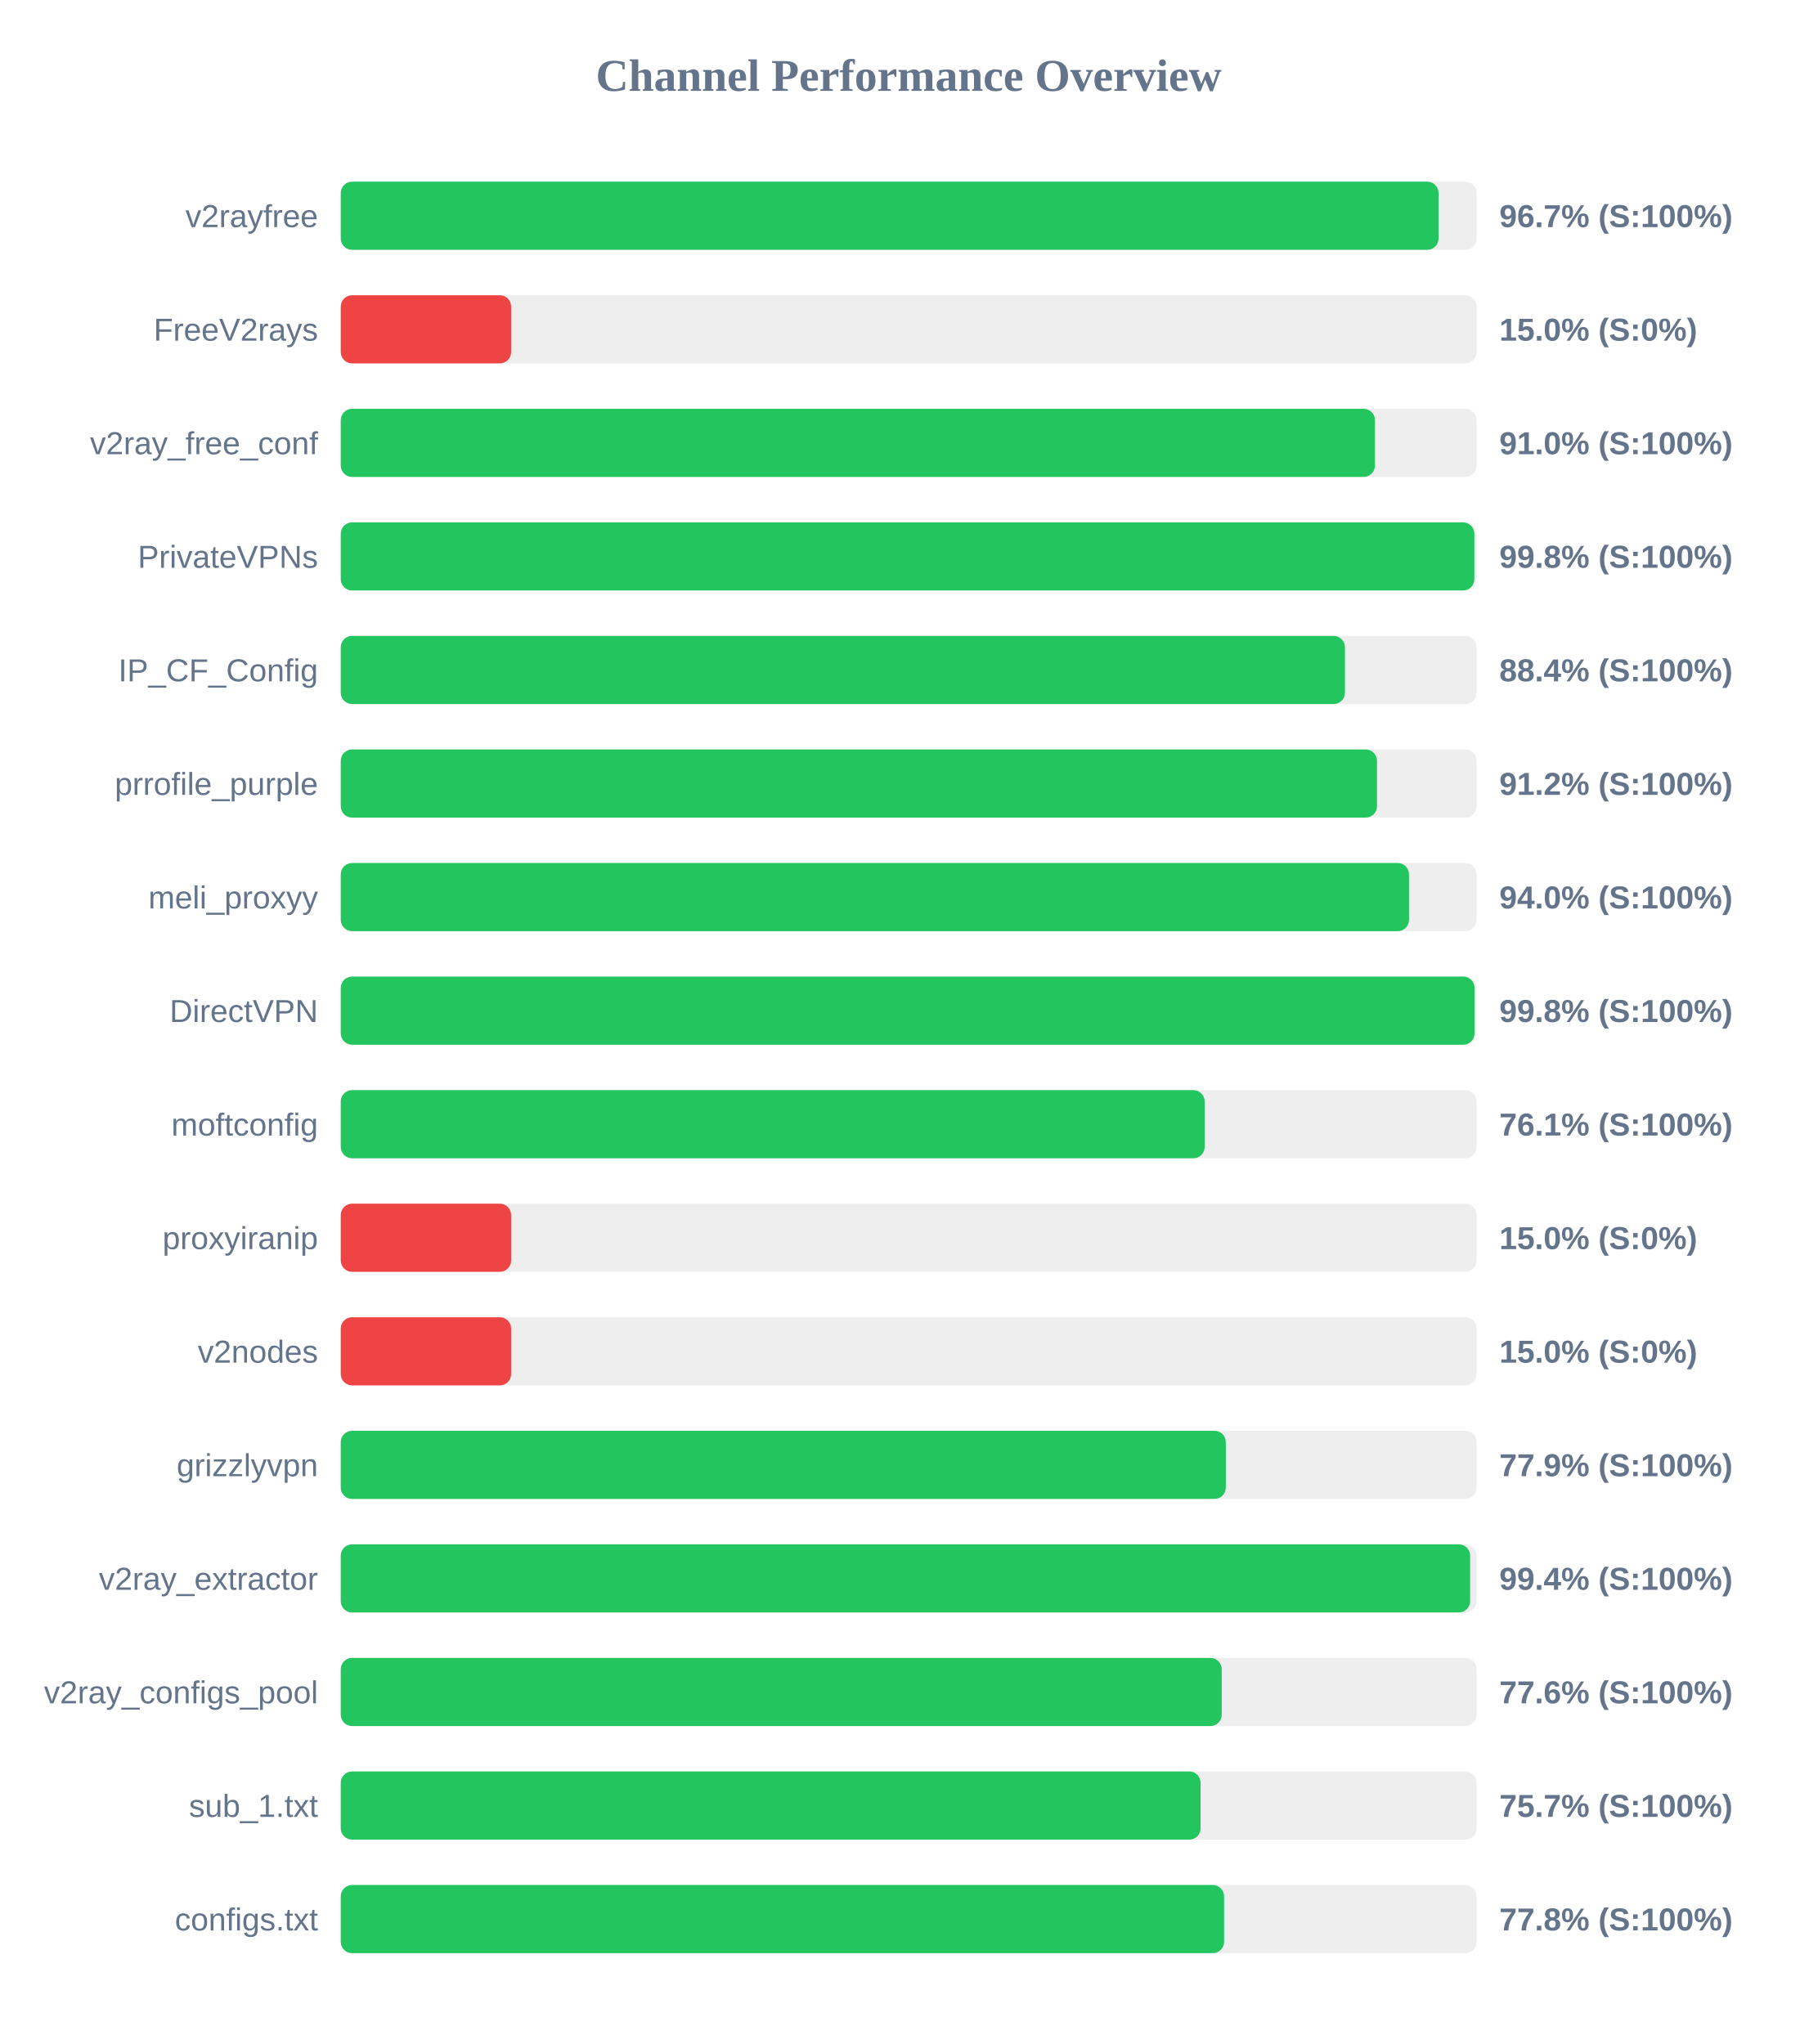
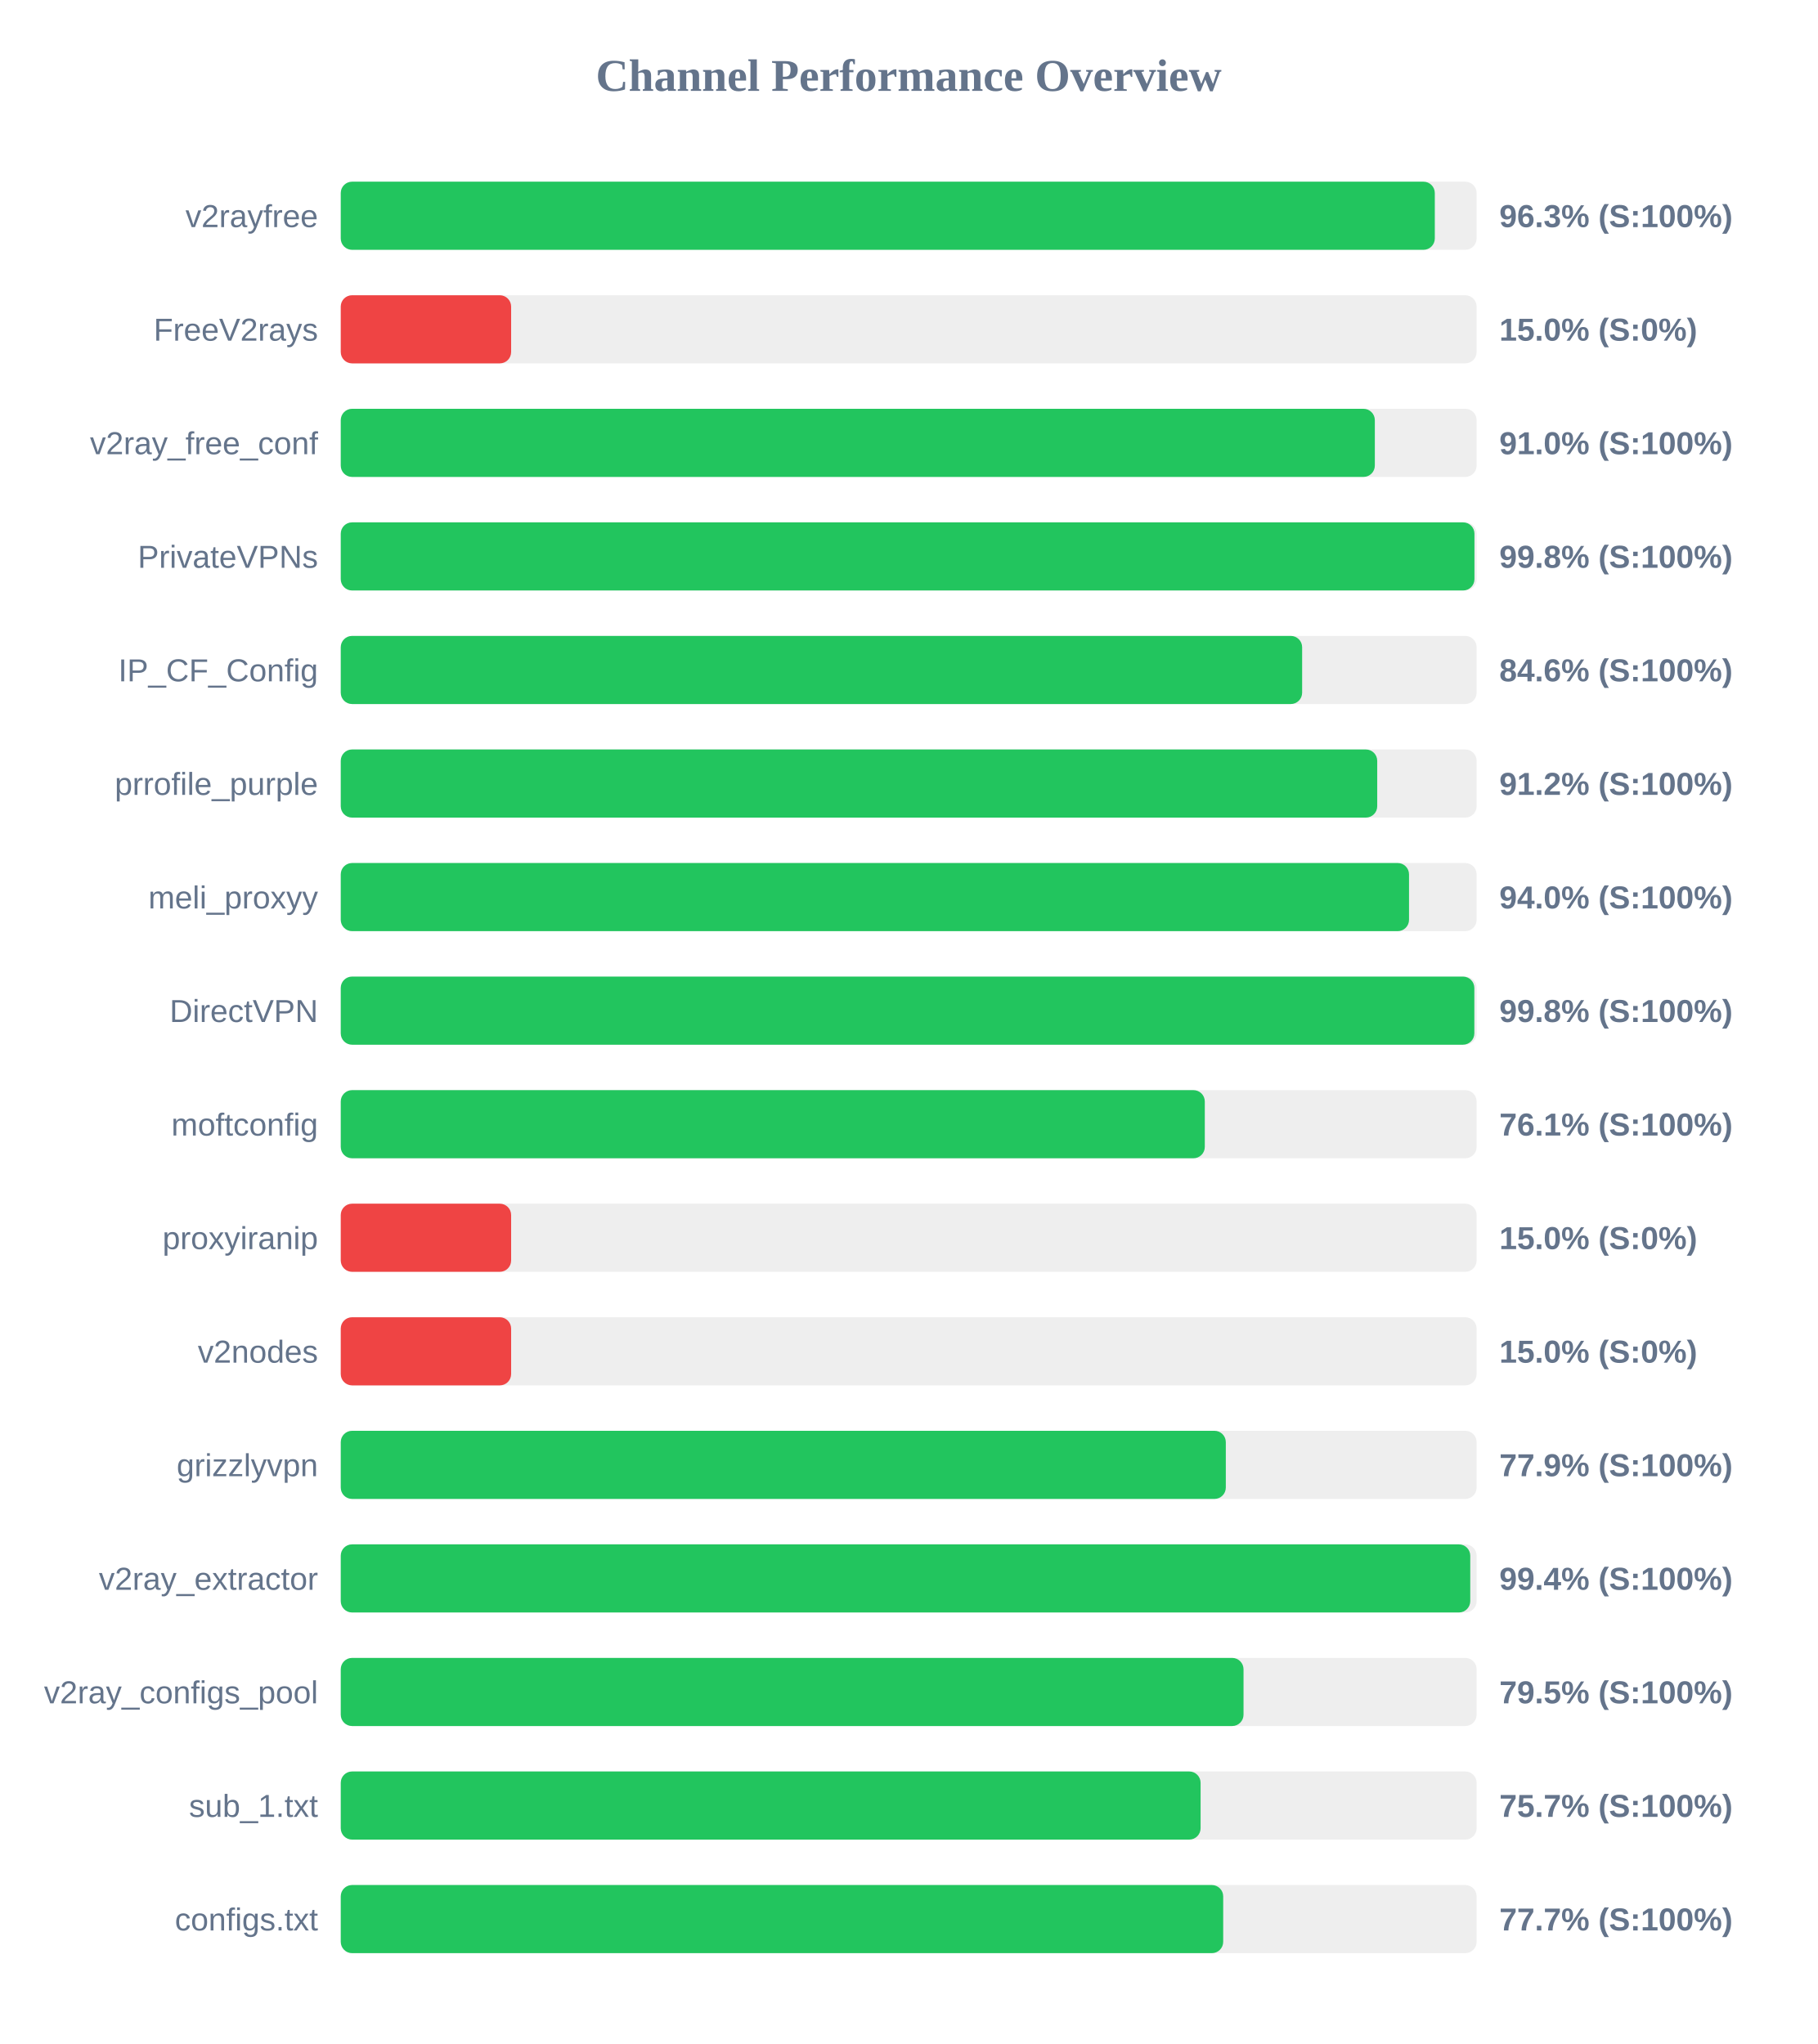
<svg xmlns="http://www.w3.org/2000/svg" width="800" height="900" version="1.1">
  <style>
        .row { font: 14px Arial; fill: #64748b; }
        .score { font: bold 14px Arial; fill: #64748b; }
    </style>
  <text x="400" y="40" text-anchor="middle" font-size="20px" font-weight="bold" fill="#64748b">Channel Performance Overview</text>
  <rect x="150" y="80" width="500" height="30" fill="#eee" rx="5" />
-   <rect x="150" y="80" width="483.25" height="30" fill="#22c55e" rx="5" />
+   <rect x="150" y="80" width="481.6" height="30" fill="#22c55e" rx="5" />
  <text x="140" y="100" text-anchor="end" class="row">v2rayfree</text>
-   <text x="660" y="100" text-anchor="start" class="score">96.7% (S:100%)</text>
+   <text x="660" y="100" text-anchor="start" class="score">96.3% (S:100%)</text>
  <rect x="150" y="130" width="500" height="30" fill="#eee" rx="5" />
  <rect x="150" y="130" width="75.0" height="30" fill="#ef4444" rx="5" />
  <text x="140" y="150" text-anchor="end" class="row">FreeV2rays</text>
  <text x="660" y="150" text-anchor="start" class="score">15.0% (S:0%)</text>
  <rect x="150" y="180" width="500" height="30" fill="#eee" rx="5" />
-   <rect x="150" y="180" width="455.25" height="30" fill="#22c55e" rx="5" />
+   <rect x="150" y="180" width="455.2" height="30" fill="#22c55e" rx="5" />
  <text x="140" y="200" text-anchor="end" class="row">v2ray_free_conf</text>
  <text x="660" y="200" text-anchor="start" class="score">91.0% (S:100%)</text>
  <rect x="150" y="230" width="500" height="30" fill="#eee" rx="5" />
-   <rect x="150" y="230" width="499.0" height="30" fill="#22c55e" rx="5" />
+   <rect x="150" y="230" width="499.05" height="30" fill="#22c55e" rx="5" />
  <text x="140" y="250" text-anchor="end" class="row">PrivateVPNs</text>
  <text x="660" y="250" text-anchor="start" class="score">99.8% (S:100%)</text>
  <rect x="150" y="280" width="500" height="30" fill="#eee" rx="5" />
-   <rect x="150" y="280" width="442.05" height="30" fill="#22c55e" rx="5" />
+   <rect x="150" y="280" width="423.2" height="30" fill="#22c55e" rx="5" />
  <text x="140" y="300" text-anchor="end" class="row">IP_CF_Config</text>
-   <text x="660" y="300" text-anchor="start" class="score">88.4% (S:100%)</text>
+   <text x="660" y="300" text-anchor="start" class="score">84.6% (S:100%)</text>
  <rect x="150" y="330" width="500" height="30" fill="#eee" rx="5" />
-   <rect x="150" y="330" width="456.15" height="30" fill="#22c55e" rx="5" />
+   <rect x="150" y="330" width="456.25" height="30" fill="#22c55e" rx="5" />
  <text x="140" y="350" text-anchor="end" class="row">prrofile_purple</text>
  <text x="660" y="350" text-anchor="start" class="score">91.2% (S:100%)</text>
  <rect x="150" y="380" width="500" height="30" fill="#eee" rx="5" />
  <rect x="150" y="380" width="470.25" height="30" fill="#22c55e" rx="5" />
  <text x="140" y="400" text-anchor="end" class="row">meli_proxyy</text>
  <text x="660" y="400" text-anchor="start" class="score">94.0% (S:100%)</text>
  <rect x="150" y="430" width="500" height="30" fill="#eee" rx="5" />
-   <rect x="150" y="430" width="499.1" height="30" fill="#22c55e" rx="5" />
+   <rect x="150" y="430" width="499.0" height="30" fill="#22c55e" rx="5" />
  <text x="140" y="450" text-anchor="end" class="row">DirectVPN</text>
  <text x="660" y="450" text-anchor="start" class="score">99.8% (S:100%)</text>
  <rect x="150" y="480" width="500" height="30" fill="#eee" rx="5" />
-   <rect x="150" y="480" width="380.3" height="30" fill="#22c55e" rx="5" />
+   <rect x="150" y="480" width="380.35" height="30" fill="#22c55e" rx="5" />
  <text x="140" y="500" text-anchor="end" class="row">moftconfig</text>
  <text x="660" y="500" text-anchor="start" class="score">76.1% (S:100%)</text>
  <rect x="150" y="530" width="500" height="30" fill="#eee" rx="5" />
  <rect x="150" y="530" width="75.0" height="30" fill="#ef4444" rx="5" />
  <text x="140" y="550" text-anchor="end" class="row">proxyiranip</text>
  <text x="660" y="550" text-anchor="start" class="score">15.0% (S:0%)</text>
  <rect x="150" y="580" width="500" height="30" fill="#eee" rx="5" />
  <rect x="150" y="580" width="75.0" height="30" fill="#ef4444" rx="5" />
  <text x="140" y="600" text-anchor="end" class="row">v2nodes</text>
  <text x="660" y="600" text-anchor="start" class="score">15.0% (S:0%)</text>
  <rect x="150" y="630" width="500" height="30" fill="#eee" rx="5" />
  <rect x="150" y="630" width="389.6" height="30" fill="#22c55e" rx="5" />
  <text x="140" y="650" text-anchor="end" class="row">grizzlyvpn</text>
  <text x="660" y="650" text-anchor="start" class="score">77.9% (S:100%)</text>
  <rect x="150" y="680" width="500" height="30" fill="#eee" rx="5" />
-   <rect x="150" y="680" width="497.15" height="30" fill="#22c55e" rx="5" />
+   <rect x="150" y="680" width="497.2" height="30" fill="#22c55e" rx="5" />
  <text x="140" y="700" text-anchor="end" class="row">v2ray_extractor</text>
  <text x="660" y="700" text-anchor="start" class="score">99.4% (S:100%)</text>
  <rect x="150" y="730" width="500" height="30" fill="#eee" rx="5" />
-   <rect x="150" y="730" width="387.8" height="30" fill="#22c55e" rx="5" />
+   <rect x="150" y="730" width="397.4" height="30" fill="#22c55e" rx="5" />
  <text x="140" y="750" text-anchor="end" class="row">v2ray_configs_pool</text>
-   <text x="660" y="750" text-anchor="start" class="score">77.6% (S:100%)</text>
+   <text x="660" y="750" text-anchor="start" class="score">79.5% (S:100%)</text>
  <rect x="150" y="780" width="500" height="30" fill="#eee" rx="5" />
  <rect x="150" y="780" width="378.5" height="30" fill="#22c55e" rx="5" />
  <text x="140" y="800" text-anchor="end" class="row">sub_1.txt</text>
  <text x="660" y="800" text-anchor="start" class="score">75.7% (S:100%)</text>
  <rect x="150" y="830" width="500" height="30" fill="#eee" rx="5" />
-   <rect x="150" y="830" width="388.85" height="30" fill="#22c55e" rx="5" />
+   <rect x="150" y="830" width="388.45" height="30" fill="#22c55e" rx="5" />
  <text x="140" y="850" text-anchor="end" class="row">configs.txt</text>
-   <text x="660" y="850" text-anchor="start" class="score">77.8% (S:100%)</text>
+   <text x="660" y="850" text-anchor="start" class="score">77.7% (S:100%)</text>
</svg>
